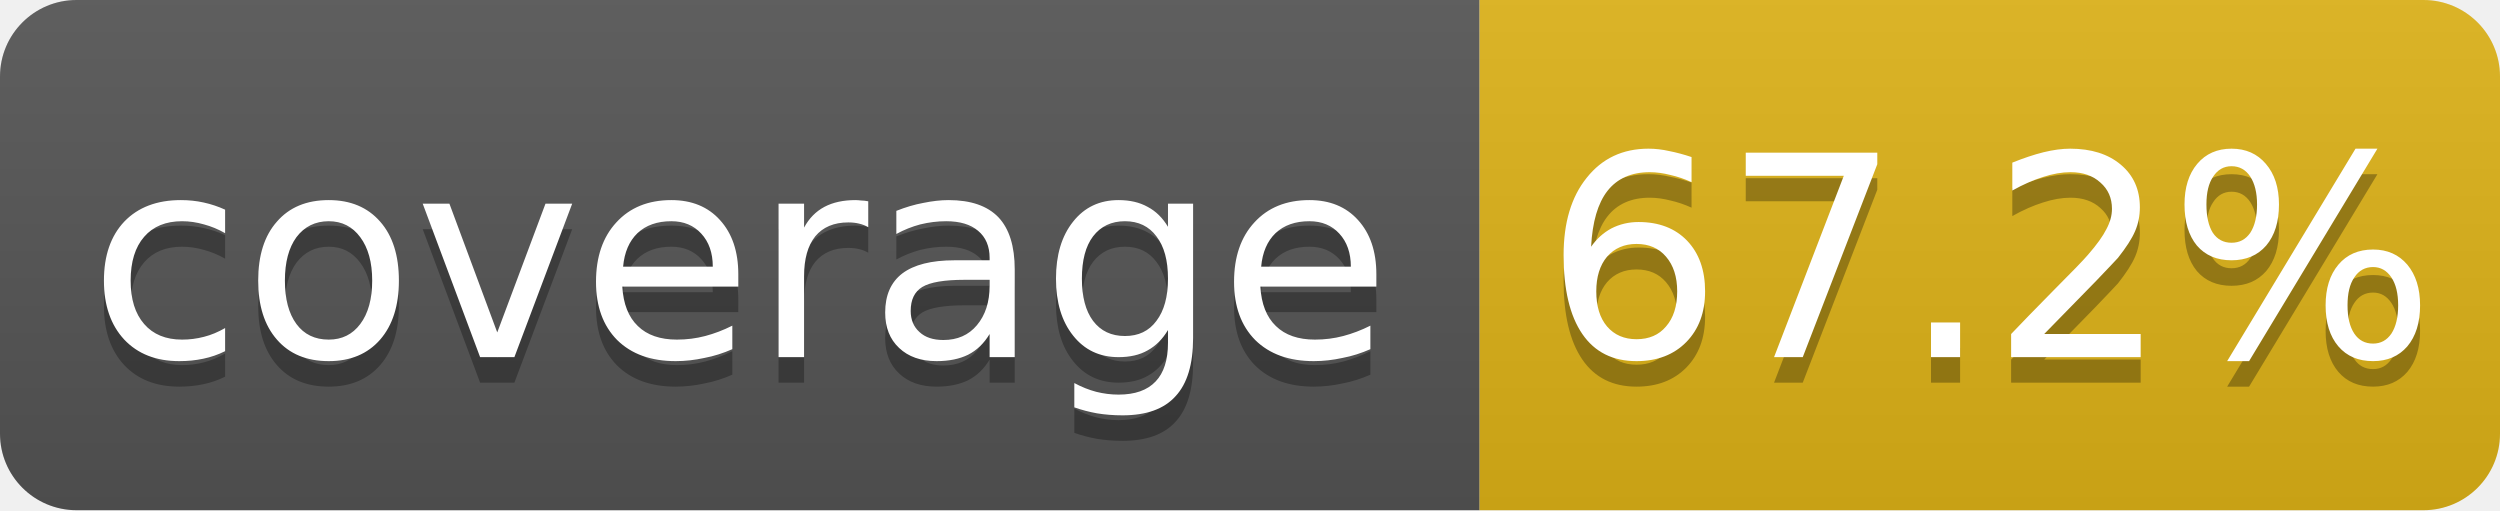
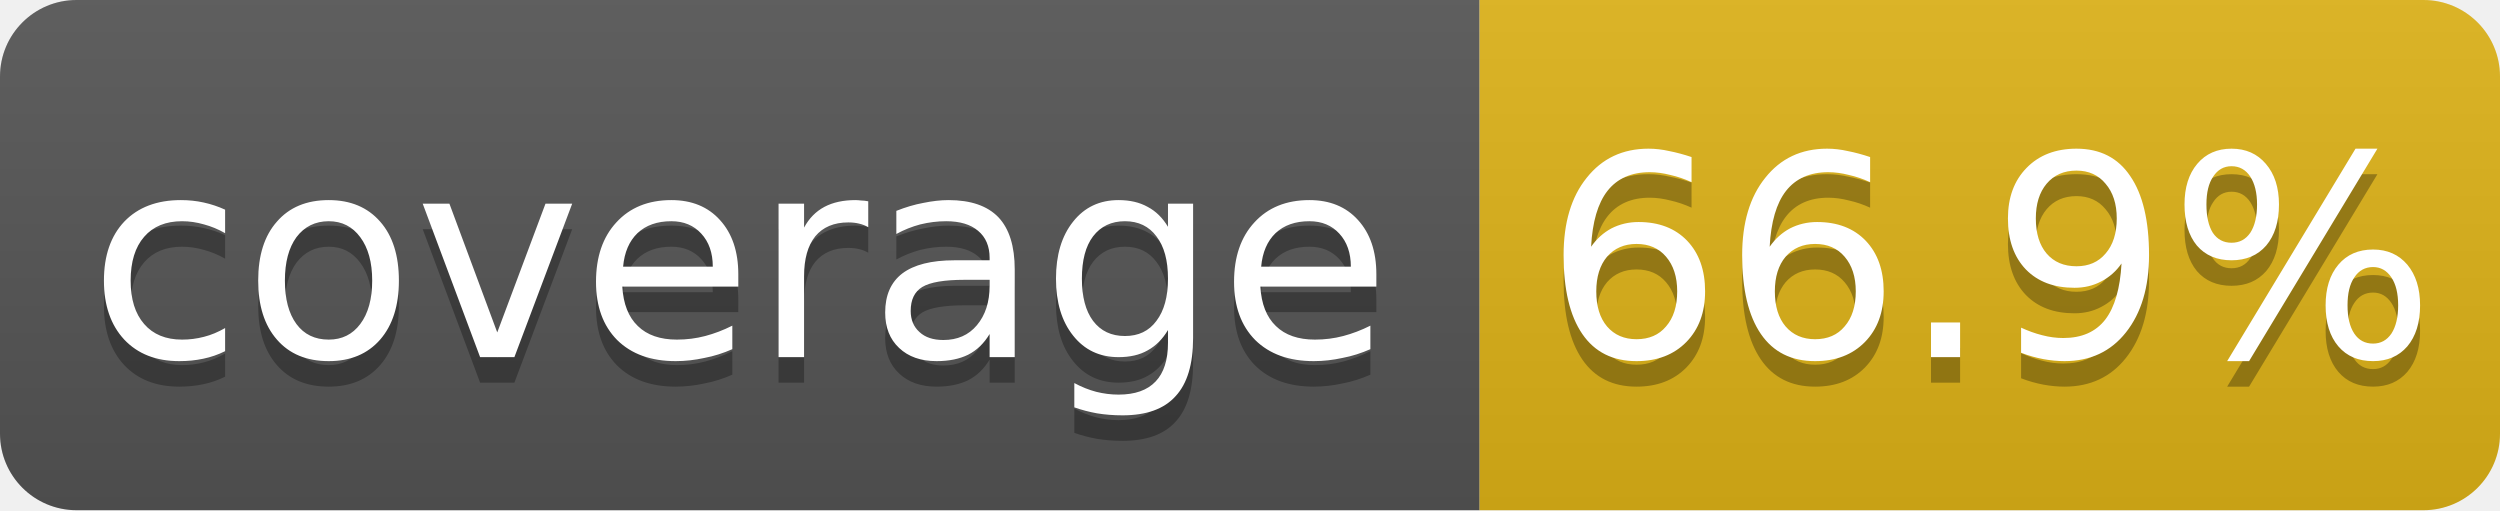
<svg xmlns="http://www.w3.org/2000/svg" width="98" height="20">
  <linearGradient id="b" x2="0" y2="100%">
    <stop offset="0" stop-color="#bbb" stop-opacity=".1" />
    <stop offset="1" stop-opacity=".1" />
  </linearGradient>
  <clipPath id="a">
    <rect width="98" height="20" rx="3" fill="#fff" />
  </clipPath>
  <g clip-path="url(#a)">
    <path fill="#555" d="M0 0h58v20H0z" />
    <path fill="#dfb317" d="M58 0h40v20H58z" />
    <path fill="url(#b)" d="M0 0h98v20H0z" />
  </g>
  <g fill="#fff" text-anchor="middle" font-family="DejaVu Sans,Verdana,Geneva,sans-serif" font-size="11">
    <text x="29.0" y="15" fill="#010101" fill-opacity=".3">coverage</text>
    <text x="29.0" y="14">coverage</text>
-     <text x="78.0" y="15" fill="#010101" fill-opacity=".3">67.2%</text>
-     <text x="78.0" y="14">67.2%</text>
+     <text x="78.0" y="15" fill="#010101" fill-opacity=".3">66.9%</text>
+     <text x="78.0" y="14">66.9%</text>
  </g>
</svg>
